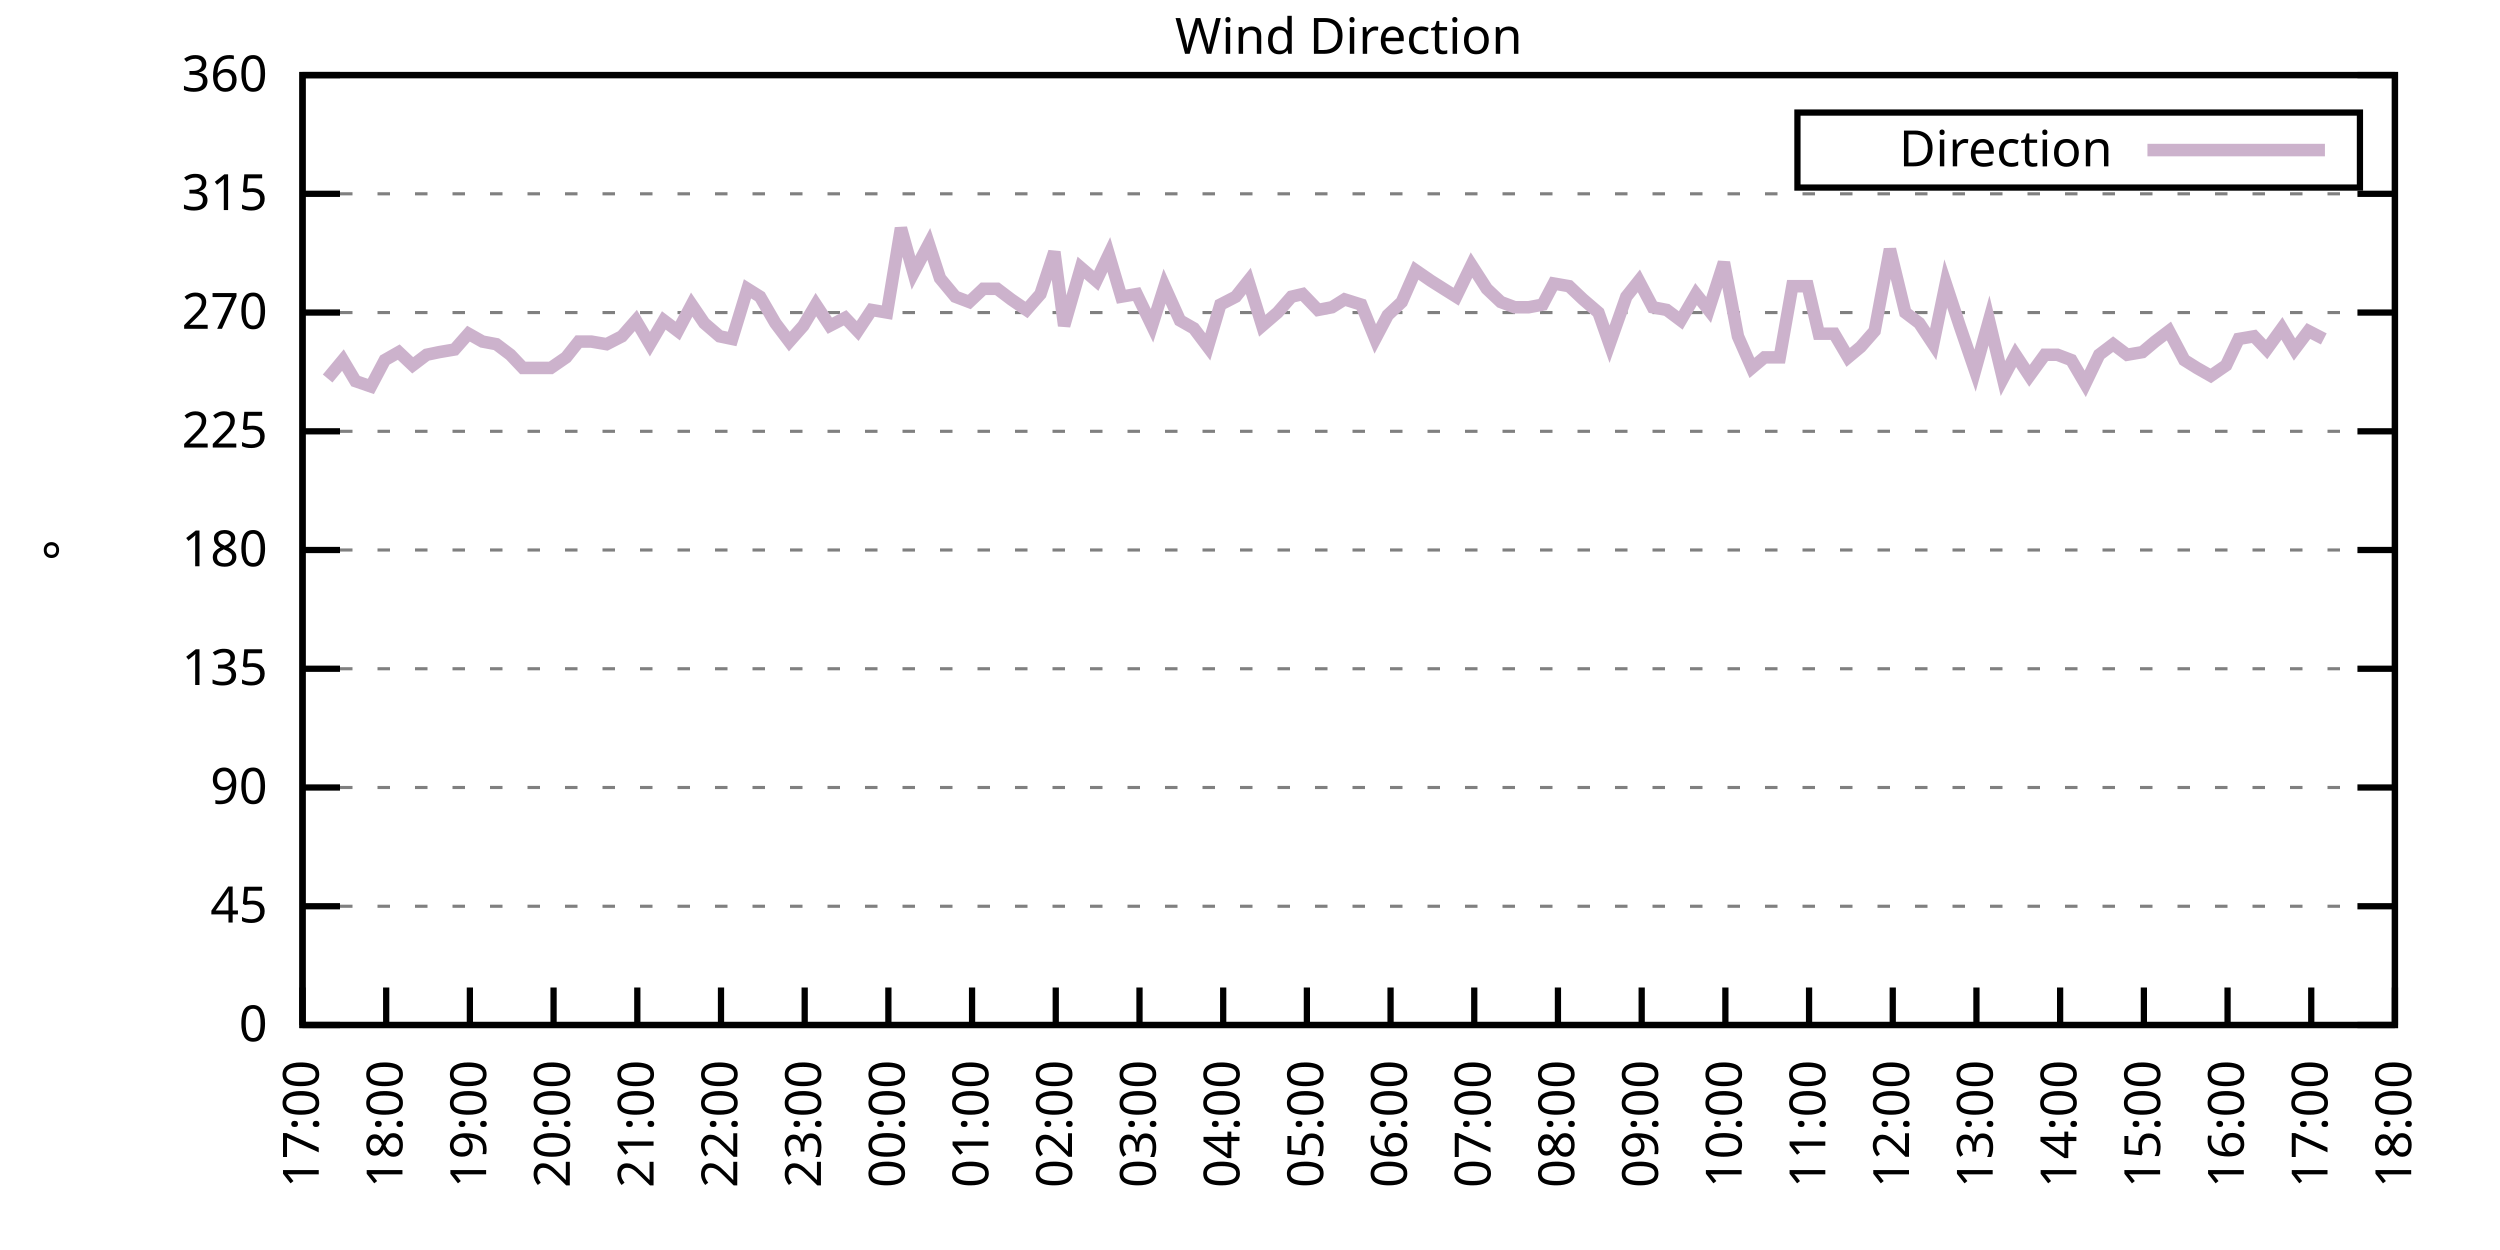
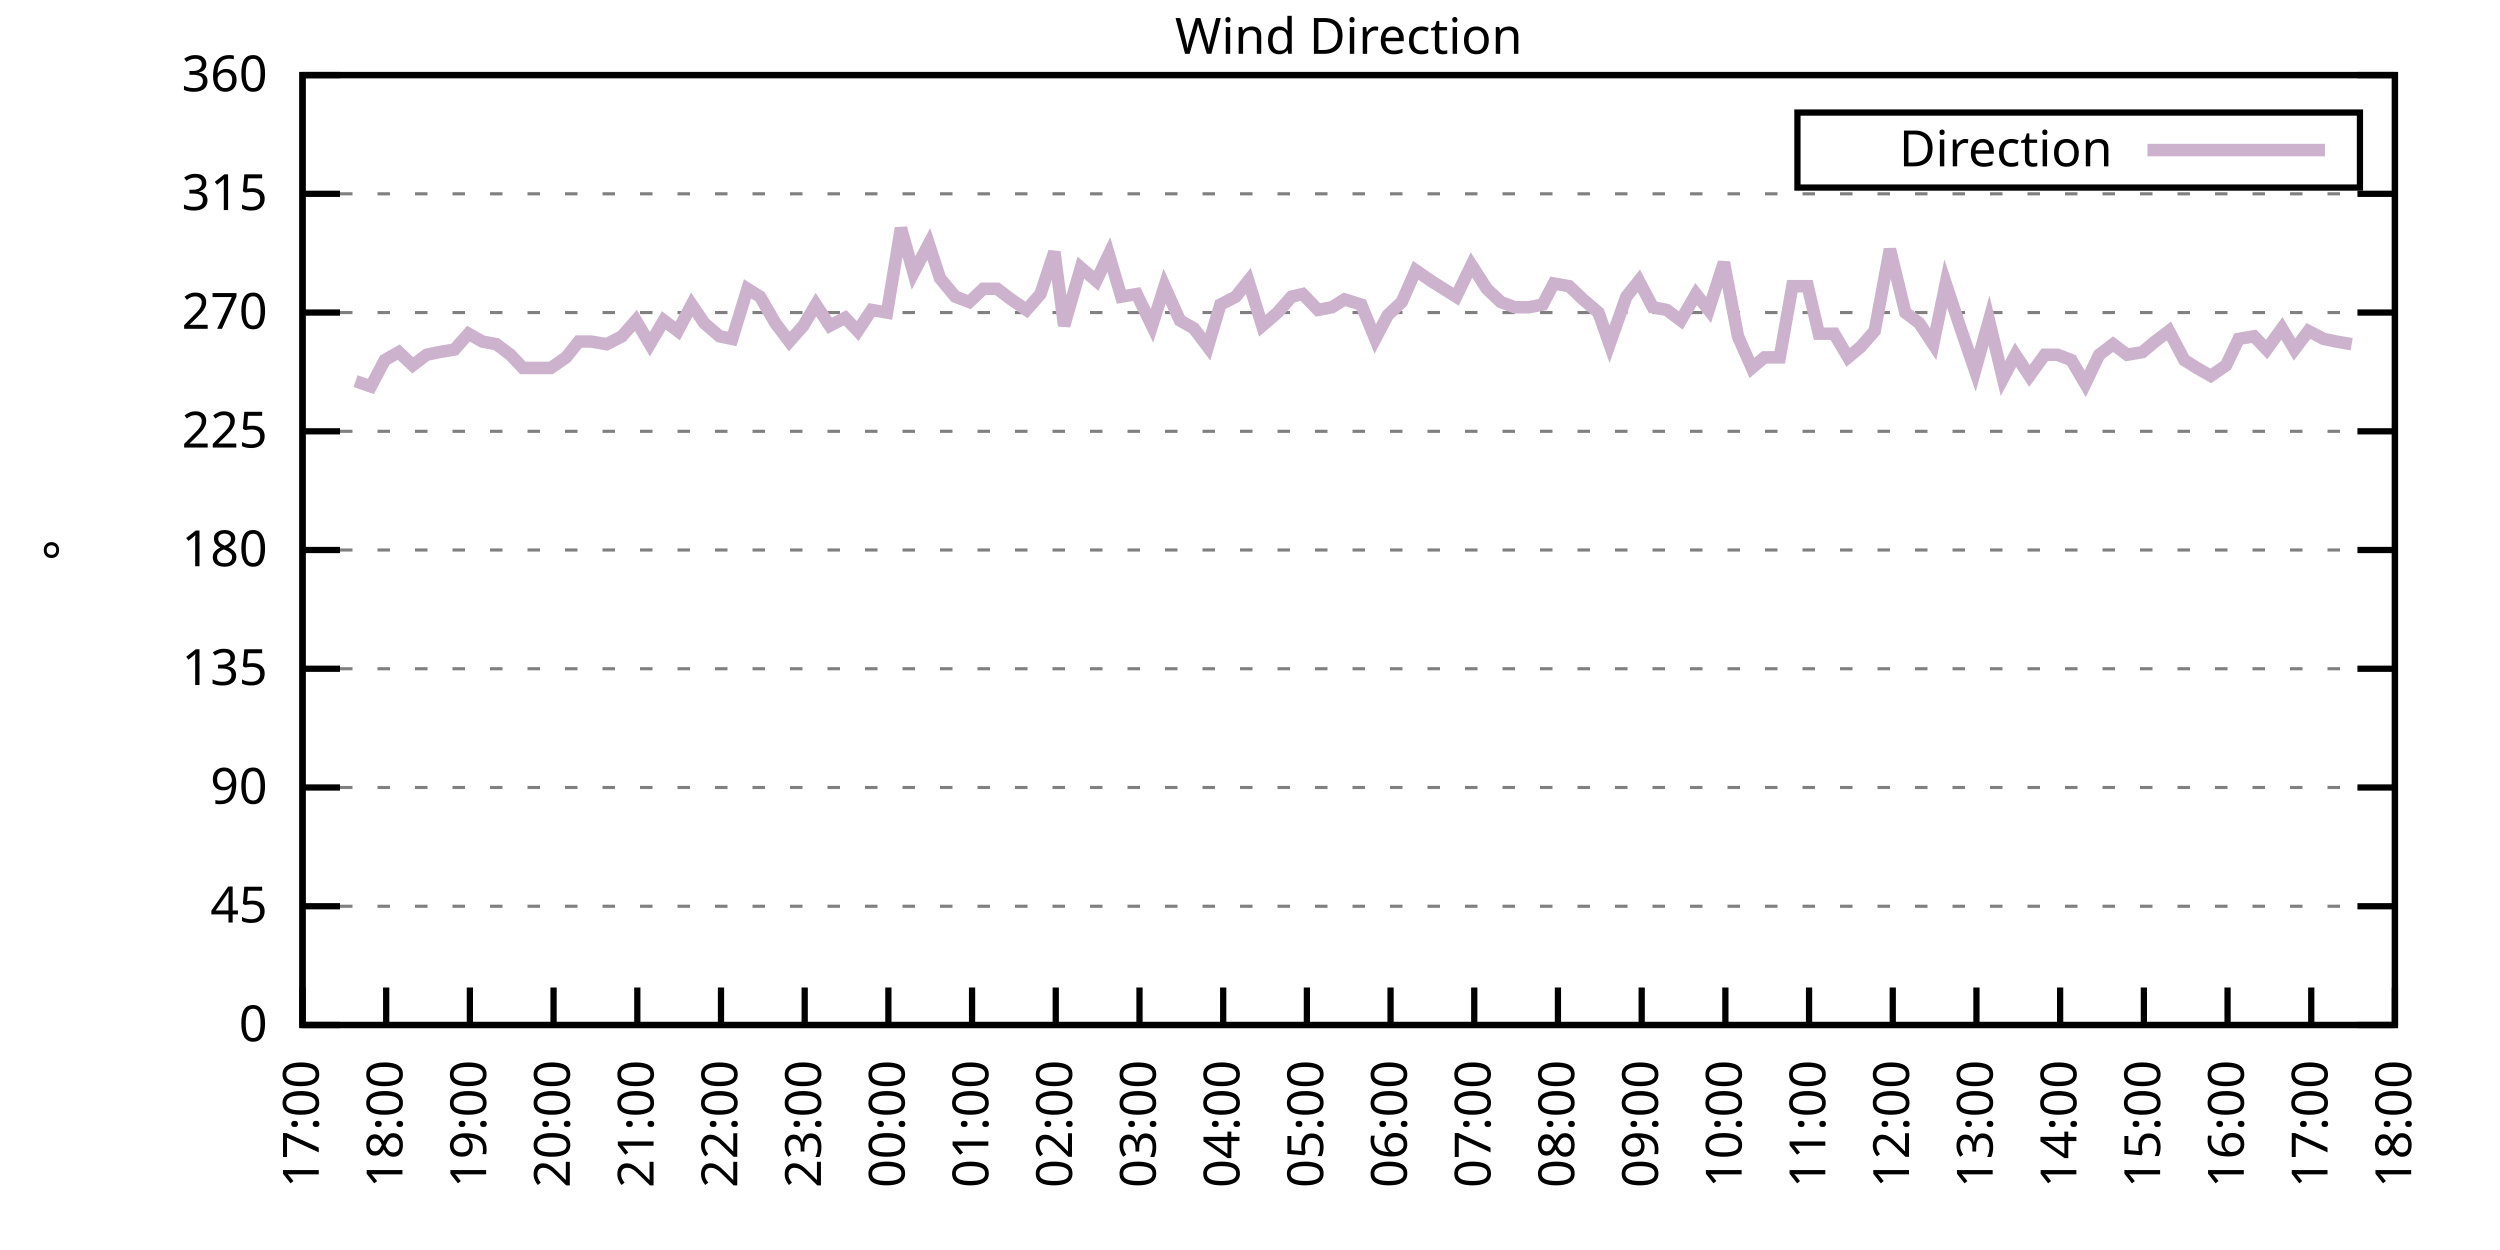
<svg xmlns="http://www.w3.org/2000/svg" xmlns:xlink="http://www.w3.org/1999/xlink" width="400" height="200" viewBox="0 0 400 200">
  <g id="gnuplot_canvas">
    <rect x="0" y="0" width="400" height="200" fill="none" />
    <defs>
      <circle id="gpDot" r="0.5" stroke-width="0.5" stroke="currentColor" />
      <path id="gpPt0" stroke-width="0.333" stroke="currentColor" d="M-1,0 h2 M0,-1 v2" />
      <path id="gpPt1" stroke-width="0.333" stroke="currentColor" d="M-1,-1 L1,1 M1,-1 L-1,1" />
      <path id="gpPt2" stroke-width="0.333" stroke="currentColor" d="M-1,0 L1,0 M0,-1 L0,1 M-1,-1 L1,1 M-1,1 L1,-1" />
      <rect id="gpPt3" stroke-width="0.333" stroke="currentColor" x="-1" y="-1" width="2" height="2" />
      <rect id="gpPt4" stroke-width="0.333" stroke="currentColor" fill="currentColor" x="-1" y="-1" width="2" height="2" />
      <circle id="gpPt5" stroke-width="0.333" stroke="currentColor" cx="0" cy="0" r="1" />
      <use xlink:href="#gpPt5" id="gpPt6" fill="currentColor" stroke="none" />
      <path id="gpPt7" stroke-width="0.333" stroke="currentColor" d="M0,-1.33 L-1.33,0.67 L1.33,0.67 z" />
      <use xlink:href="#gpPt7" id="gpPt8" fill="currentColor" stroke="none" />
      <use xlink:href="#gpPt7" id="gpPt9" stroke="currentColor" transform="rotate(180)" />
      <use xlink:href="#gpPt9" id="gpPt10" fill="currentColor" stroke="none" />
      <use xlink:href="#gpPt3" id="gpPt11" stroke="currentColor" transform="rotate(45)" />
      <use xlink:href="#gpPt11" id="gpPt12" fill="currentColor" stroke="none" />
      <path id="gpPt13" stroke-width="0.333" stroke="currentColor" d="M0,1.330 L1.265,0.411 L0.782,-1.067 L-0.782,-1.076 L-1.265,0.411 z" />
      <use xlink:href="#gpPt13" id="gpPt14" fill="currentColor" stroke="none" />
      <filter id="textbox" filterUnits="objectBoundingBox" x="0" y="0" height="1" width="1">
        <feFlood flood-color="white" flood-opacity="1" result="bgnd" />
        <feComposite in="SourceGraphic" in2="bgnd" operator="atop" />
      </filter>
      <filter id="greybox" filterUnits="objectBoundingBox" x="0" y="0" height="1" width="1">
        <feFlood flood-color="lightgrey" flood-opacity="1" result="grey" />
        <feComposite in="SourceGraphic" in2="grey" operator="atop" />
      </filter>
    </defs>
    <g fill="none" color="white" stroke="currentColor" stroke-width="1.00" stroke-linecap="butt" stroke-linejoin="miter">
</g>
    <g fill="none" color="black" stroke="currentColor" stroke-width="1.00" stroke-linecap="butt" stroke-linejoin="miter">
      <g stroke="none" shape-rendering="crispEdges">
        <polygon fill="rgb(255, 255, 255)" points="48.40,164.00 383.18,164.00 383.18,12.02 48.40,12.02 " />
      </g>
    </g>
    <g fill="none" color="black" stroke="currentColor" stroke-width="1.00" stroke-linecap="butt" stroke-linejoin="miter">
</g>
    <g fill="none" color="black" stroke="black" stroke-width="0.50" stroke-linecap="butt" stroke-linejoin="miter">
</g>
    <g fill="none" color="gray" stroke="currentColor" stroke-width="0.50" stroke-linecap="butt" stroke-linejoin="miter">
      <path stroke="gray" stroke-dasharray="2,4" class="gridline" d="M48.40,164.00 L383.19,164.00  " />
    </g>
    <g fill="none" color="gray" stroke="gray" stroke-width="1.00" stroke-linecap="butt" stroke-linejoin="miter">
</g>
    <g fill="none" color="black" stroke="currentColor" stroke-width="1.00" stroke-linecap="butt" stroke-linejoin="miter">
      <path stroke="black" d="M48.40,164.00 L54.40,164.00 M383.19,164.00 L377.19,164.00  " />
      <g transform="translate(42.80,166.60)" stroke="none" fill="black" font-family="Sans" font-size="8.00" text-anchor="end">
        <text>
          <tspan font-family="Sans"> 0</tspan>
        </text>
      </g>
    </g>
    <g fill="none" color="black" stroke="currentColor" stroke-width="1.00" stroke-linecap="butt" stroke-linejoin="miter">
</g>
    <g fill="none" color="black" stroke="black" stroke-width="0.50" stroke-linecap="butt" stroke-linejoin="miter">
</g>
    <g fill="none" color="gray" stroke="currentColor" stroke-width="0.50" stroke-linecap="butt" stroke-linejoin="miter">
      <path stroke="gray" stroke-dasharray="2,4" class="gridline" d="M48.40,145.00 L383.19,145.00  " />
    </g>
    <g fill="none" color="gray" stroke="gray" stroke-width="1.00" stroke-linecap="butt" stroke-linejoin="miter">
</g>
    <g fill="none" color="black" stroke="currentColor" stroke-width="1.00" stroke-linecap="butt" stroke-linejoin="miter">
      <path stroke="black" d="M48.40,145.00 L54.40,145.00 M383.19,145.00 L377.19,145.00  " />
      <g transform="translate(42.80,147.60)" stroke="none" fill="black" font-family="Sans" font-size="8.00" text-anchor="end">
        <text>
          <tspan font-family="Sans"> 45</tspan>
        </text>
      </g>
    </g>
    <g fill="none" color="black" stroke="currentColor" stroke-width="1.00" stroke-linecap="butt" stroke-linejoin="miter">
</g>
    <g fill="none" color="black" stroke="black" stroke-width="0.50" stroke-linecap="butt" stroke-linejoin="miter">
</g>
    <g fill="none" color="gray" stroke="currentColor" stroke-width="0.50" stroke-linecap="butt" stroke-linejoin="miter">
      <path stroke="gray" stroke-dasharray="2,4" class="gridline" d="M48.40,126.00 L383.19,126.00  " />
    </g>
    <g fill="none" color="gray" stroke="gray" stroke-width="1.00" stroke-linecap="butt" stroke-linejoin="miter">
</g>
    <g fill="none" color="black" stroke="currentColor" stroke-width="1.00" stroke-linecap="butt" stroke-linejoin="miter">
      <path stroke="black" d="M48.40,126.00 L54.40,126.00 M383.19,126.00 L377.19,126.00  " />
      <g transform="translate(42.80,128.60)" stroke="none" fill="black" font-family="Sans" font-size="8.00" text-anchor="end">
        <text>
          <tspan font-family="Sans"> 90</tspan>
        </text>
      </g>
    </g>
    <g fill="none" color="black" stroke="currentColor" stroke-width="1.00" stroke-linecap="butt" stroke-linejoin="miter">
</g>
    <g fill="none" color="black" stroke="black" stroke-width="0.50" stroke-linecap="butt" stroke-linejoin="miter">
</g>
    <g fill="none" color="gray" stroke="currentColor" stroke-width="0.50" stroke-linecap="butt" stroke-linejoin="miter">
      <path stroke="gray" stroke-dasharray="2,4" class="gridline" d="M48.40,107.00 L383.19,107.00  " />
    </g>
    <g fill="none" color="gray" stroke="gray" stroke-width="1.00" stroke-linecap="butt" stroke-linejoin="miter">
</g>
    <g fill="none" color="black" stroke="currentColor" stroke-width="1.00" stroke-linecap="butt" stroke-linejoin="miter">
      <path stroke="black" d="M48.40,107.00 L54.40,107.00 M383.19,107.00 L377.19,107.00  " />
      <g transform="translate(42.80,109.60)" stroke="none" fill="black" font-family="Sans" font-size="8.00" text-anchor="end">
        <text>
          <tspan font-family="Sans"> 135</tspan>
        </text>
      </g>
    </g>
    <g fill="none" color="black" stroke="currentColor" stroke-width="1.00" stroke-linecap="butt" stroke-linejoin="miter">
</g>
    <g fill="none" color="black" stroke="black" stroke-width="0.50" stroke-linecap="butt" stroke-linejoin="miter">
</g>
    <g fill="none" color="gray" stroke="currentColor" stroke-width="0.50" stroke-linecap="butt" stroke-linejoin="miter">
      <path stroke="gray" stroke-dasharray="2,4" class="gridline" d="M48.40,88.00 L383.19,88.00  " />
    </g>
    <g fill="none" color="gray" stroke="gray" stroke-width="1.00" stroke-linecap="butt" stroke-linejoin="miter">
</g>
    <g fill="none" color="black" stroke="currentColor" stroke-width="1.00" stroke-linecap="butt" stroke-linejoin="miter">
      <path stroke="black" d="M48.40,88.00 L54.40,88.00 M383.19,88.00 L377.19,88.00  " />
      <g transform="translate(42.80,90.60)" stroke="none" fill="black" font-family="Sans" font-size="8.00" text-anchor="end">
        <text>
          <tspan font-family="Sans"> 180</tspan>
        </text>
      </g>
    </g>
    <g fill="none" color="black" stroke="currentColor" stroke-width="1.00" stroke-linecap="butt" stroke-linejoin="miter">
</g>
    <g fill="none" color="black" stroke="black" stroke-width="0.50" stroke-linecap="butt" stroke-linejoin="miter">
</g>
    <g fill="none" color="gray" stroke="currentColor" stroke-width="0.50" stroke-linecap="butt" stroke-linejoin="miter">
      <path stroke="gray" stroke-dasharray="2,4" class="gridline" d="M48.40,69.01 L383.19,69.01  " />
    </g>
    <g fill="none" color="gray" stroke="gray" stroke-width="1.00" stroke-linecap="butt" stroke-linejoin="miter">
</g>
    <g fill="none" color="black" stroke="currentColor" stroke-width="1.00" stroke-linecap="butt" stroke-linejoin="miter">
      <path stroke="black" d="M48.40,69.01 L54.40,69.01 M383.19,69.01 L377.19,69.01  " />
      <g transform="translate(42.80,71.61)" stroke="none" fill="black" font-family="Sans" font-size="8.00" text-anchor="end">
        <text>
          <tspan font-family="Sans"> 225</tspan>
        </text>
      </g>
    </g>
    <g fill="none" color="black" stroke="currentColor" stroke-width="1.00" stroke-linecap="butt" stroke-linejoin="miter">
</g>
    <g fill="none" color="black" stroke="black" stroke-width="0.50" stroke-linecap="butt" stroke-linejoin="miter">
</g>
    <g fill="none" color="gray" stroke="currentColor" stroke-width="0.50" stroke-linecap="butt" stroke-linejoin="miter">
      <path stroke="gray" stroke-dasharray="2,4" class="gridline" d="M48.40,50.01 L383.19,50.01  " />
    </g>
    <g fill="none" color="gray" stroke="gray" stroke-width="1.00" stroke-linecap="butt" stroke-linejoin="miter">
</g>
    <g fill="none" color="black" stroke="currentColor" stroke-width="1.00" stroke-linecap="butt" stroke-linejoin="miter">
      <path stroke="black" d="M48.40,50.01 L54.40,50.01 M383.19,50.01 L377.19,50.01  " />
      <g transform="translate(42.80,52.61)" stroke="none" fill="black" font-family="Sans" font-size="8.00" text-anchor="end">
        <text>
          <tspan font-family="Sans"> 270</tspan>
        </text>
      </g>
    </g>
    <g fill="none" color="black" stroke="currentColor" stroke-width="1.00" stroke-linecap="butt" stroke-linejoin="miter">
</g>
    <g fill="none" color="black" stroke="black" stroke-width="0.50" stroke-linecap="butt" stroke-linejoin="miter">
</g>
    <g fill="none" color="gray" stroke="currentColor" stroke-width="0.50" stroke-linecap="butt" stroke-linejoin="miter">
      <path stroke="gray" stroke-dasharray="2,4" class="gridline" d="M48.40,31.01 L383.19,31.01  " />
    </g>
    <g fill="none" color="gray" stroke="gray" stroke-width="1.00" stroke-linecap="butt" stroke-linejoin="miter">
</g>
    <g fill="none" color="black" stroke="currentColor" stroke-width="1.00" stroke-linecap="butt" stroke-linejoin="miter">
      <path stroke="black" d="M48.40,31.01 L54.40,31.01 M383.19,31.01 L377.19,31.01  " />
      <g transform="translate(42.80,33.61)" stroke="none" fill="black" font-family="Sans" font-size="8.00" text-anchor="end">
        <text>
          <tspan font-family="Sans"> 315</tspan>
        </text>
      </g>
    </g>
    <g fill="none" color="black" stroke="currentColor" stroke-width="1.00" stroke-linecap="butt" stroke-linejoin="miter">
</g>
    <g fill="none" color="black" stroke="black" stroke-width="0.50" stroke-linecap="butt" stroke-linejoin="miter">
</g>
    <g fill="none" color="gray" stroke="currentColor" stroke-width="0.50" stroke-linecap="butt" stroke-linejoin="miter">
      <path stroke="gray" stroke-dasharray="2,4" class="gridline" d="M48.40,12.01 L383.19,12.01  " />
    </g>
    <g fill="none" color="gray" stroke="gray" stroke-width="1.00" stroke-linecap="butt" stroke-linejoin="miter">
</g>
    <g fill="none" color="black" stroke="currentColor" stroke-width="1.00" stroke-linecap="butt" stroke-linejoin="miter">
      <path stroke="black" d="M48.40,12.01 L54.40,12.01 M383.19,12.01 L377.19,12.01  " />
      <g transform="translate(42.80,14.61)" stroke="none" fill="black" font-family="Sans" font-size="8.00" text-anchor="end">
        <text>
          <tspan font-family="Sans"> 360</tspan>
        </text>
      </g>
    </g>
    <g fill="none" color="black" stroke="currentColor" stroke-width="1.00" stroke-linecap="butt" stroke-linejoin="miter">
      <path stroke="black" d="M48.40,164.00 L48.40,158.00  " />
      <g transform="translate(51.00,169.60) rotate(270.00)" stroke="none" fill="black" font-family="Sans" font-size="8.00" text-anchor="end">
        <text>
          <tspan font-family="Sans">17:00</tspan>
        </text>
      </g>
    </g>
    <g fill="none" color="black" stroke="currentColor" stroke-width="1.00" stroke-linecap="butt" stroke-linejoin="miter">
      <path stroke="black" d="M61.79,164.00 L61.79,158.00  " />
      <g transform="translate(64.39,169.60) rotate(270.00)" stroke="none" fill="black" font-family="Sans" font-size="8.00" text-anchor="end">
        <text>
          <tspan font-family="Sans">18:00</tspan>
        </text>
      </g>
    </g>
    <g fill="none" color="black" stroke="currentColor" stroke-width="1.00" stroke-linecap="butt" stroke-linejoin="miter">
      <path stroke="black" d="M75.18,164.00 L75.18,158.00  " />
      <g transform="translate(77.78,169.60) rotate(270.00)" stroke="none" fill="black" font-family="Sans" font-size="8.00" text-anchor="end">
        <text>
          <tspan font-family="Sans">19:00</tspan>
        </text>
      </g>
    </g>
    <g fill="none" color="black" stroke="currentColor" stroke-width="1.00" stroke-linecap="butt" stroke-linejoin="miter">
      <path stroke="black" d="M88.57,164.00 L88.57,158.00  " />
      <g transform="translate(91.17,169.60) rotate(270.00)" stroke="none" fill="black" font-family="Sans" font-size="8.00" text-anchor="end">
        <text>
          <tspan font-family="Sans">20:00</tspan>
        </text>
      </g>
    </g>
    <g fill="none" color="black" stroke="currentColor" stroke-width="1.00" stroke-linecap="butt" stroke-linejoin="miter">
      <path stroke="black" d="M101.97,164.00 L101.97,158.00  " />
      <g transform="translate(104.57,169.60) rotate(270.00)" stroke="none" fill="black" font-family="Sans" font-size="8.00" text-anchor="end">
        <text>
          <tspan font-family="Sans">21:00</tspan>
        </text>
      </g>
    </g>
    <g fill="none" color="black" stroke="currentColor" stroke-width="1.00" stroke-linecap="butt" stroke-linejoin="miter">
      <path stroke="black" d="M115.36,164.00 L115.36,158.00  " />
      <g transform="translate(117.96,169.60) rotate(270.00)" stroke="none" fill="black" font-family="Sans" font-size="8.00" text-anchor="end">
        <text>
          <tspan font-family="Sans">22:00</tspan>
        </text>
      </g>
    </g>
    <g fill="none" color="black" stroke="currentColor" stroke-width="1.00" stroke-linecap="butt" stroke-linejoin="miter">
      <path stroke="black" d="M128.75,164.00 L128.75,158.00  " />
      <g transform="translate(131.35,169.60) rotate(270.00)" stroke="none" fill="black" font-family="Sans" font-size="8.00" text-anchor="end">
        <text>
          <tspan font-family="Sans">23:00</tspan>
        </text>
      </g>
    </g>
    <g fill="none" color="black" stroke="currentColor" stroke-width="1.00" stroke-linecap="butt" stroke-linejoin="miter">
      <path stroke="black" d="M142.14,164.00 L142.14,158.00  " />
      <g transform="translate(144.74,169.60) rotate(270.00)" stroke="none" fill="black" font-family="Sans" font-size="8.00" text-anchor="end">
        <text>
          <tspan font-family="Sans">00:00</tspan>
        </text>
      </g>
    </g>
    <g fill="none" color="black" stroke="currentColor" stroke-width="1.00" stroke-linecap="butt" stroke-linejoin="miter">
      <path stroke="black" d="M155.53,164.00 L155.53,158.00  " />
      <g transform="translate(158.13,169.60) rotate(270.00)" stroke="none" fill="black" font-family="Sans" font-size="8.00" text-anchor="end">
        <text>
          <tspan font-family="Sans">01:00</tspan>
        </text>
      </g>
    </g>
    <g fill="none" color="black" stroke="currentColor" stroke-width="1.00" stroke-linecap="butt" stroke-linejoin="miter">
      <path stroke="black" d="M168.92,164.00 L168.92,158.00  " />
      <g transform="translate(171.52,169.60) rotate(270.00)" stroke="none" fill="black" font-family="Sans" font-size="8.00" text-anchor="end">
        <text>
          <tspan font-family="Sans">02:00</tspan>
        </text>
      </g>
    </g>
    <g fill="none" color="black" stroke="currentColor" stroke-width="1.00" stroke-linecap="butt" stroke-linejoin="miter">
      <path stroke="black" d="M182.32,164.00 L182.32,158.00  " />
      <g transform="translate(184.92,169.60) rotate(270.00)" stroke="none" fill="black" font-family="Sans" font-size="8.00" text-anchor="end">
        <text>
          <tspan font-family="Sans">03:00</tspan>
        </text>
      </g>
    </g>
    <g fill="none" color="black" stroke="currentColor" stroke-width="1.00" stroke-linecap="butt" stroke-linejoin="miter">
      <path stroke="black" d="M195.71,164.00 L195.71,158.00  " />
      <g transform="translate(198.31,169.60) rotate(270.00)" stroke="none" fill="black" font-family="Sans" font-size="8.00" text-anchor="end">
        <text>
          <tspan font-family="Sans">04:00</tspan>
        </text>
      </g>
    </g>
    <g fill="none" color="black" stroke="currentColor" stroke-width="1.00" stroke-linecap="butt" stroke-linejoin="miter">
      <path stroke="black" d="M209.10,164.00 L209.10,158.00  " />
      <g transform="translate(211.70,169.60) rotate(270.00)" stroke="none" fill="black" font-family="Sans" font-size="8.00" text-anchor="end">
        <text>
          <tspan font-family="Sans">05:00</tspan>
        </text>
      </g>
    </g>
    <g fill="none" color="black" stroke="currentColor" stroke-width="1.00" stroke-linecap="butt" stroke-linejoin="miter">
      <path stroke="black" d="M222.49,164.00 L222.49,158.00  " />
      <g transform="translate(225.09,169.60) rotate(270.00)" stroke="none" fill="black" font-family="Sans" font-size="8.00" text-anchor="end">
        <text>
          <tspan font-family="Sans">06:00</tspan>
        </text>
      </g>
    </g>
    <g fill="none" color="black" stroke="currentColor" stroke-width="1.00" stroke-linecap="butt" stroke-linejoin="miter">
      <path stroke="black" d="M235.88,164.00 L235.88,158.00  " />
      <g transform="translate(238.48,169.60) rotate(270.00)" stroke="none" fill="black" font-family="Sans" font-size="8.00" text-anchor="end">
        <text>
          <tspan font-family="Sans">07:00</tspan>
        </text>
      </g>
    </g>
    <g fill="none" color="black" stroke="currentColor" stroke-width="1.00" stroke-linecap="butt" stroke-linejoin="miter">
      <path stroke="black" d="M249.27,164.00 L249.27,158.00  " />
      <g transform="translate(251.87,169.60) rotate(270.00)" stroke="none" fill="black" font-family="Sans" font-size="8.00" text-anchor="end">
        <text>
          <tspan font-family="Sans">08:00</tspan>
        </text>
      </g>
    </g>
    <g fill="none" color="black" stroke="currentColor" stroke-width="1.00" stroke-linecap="butt" stroke-linejoin="miter">
      <path stroke="black" d="M262.67,164.00 L262.67,158.00  " />
      <g transform="translate(265.27,169.60) rotate(270.00)" stroke="none" fill="black" font-family="Sans" font-size="8.00" text-anchor="end">
        <text>
          <tspan font-family="Sans">09:00</tspan>
        </text>
      </g>
    </g>
    <g fill="none" color="black" stroke="currentColor" stroke-width="1.00" stroke-linecap="butt" stroke-linejoin="miter">
      <path stroke="black" d="M276.06,164.00 L276.06,158.00  " />
      <g transform="translate(278.66,169.60) rotate(270.00)" stroke="none" fill="black" font-family="Sans" font-size="8.00" text-anchor="end">
        <text>
          <tspan font-family="Sans">10:00</tspan>
        </text>
      </g>
    </g>
    <g fill="none" color="black" stroke="currentColor" stroke-width="1.00" stroke-linecap="butt" stroke-linejoin="miter">
      <path stroke="black" d="M289.45,164.00 L289.45,158.00  " />
      <g transform="translate(292.05,169.60) rotate(270.00)" stroke="none" fill="black" font-family="Sans" font-size="8.00" text-anchor="end">
        <text>
          <tspan font-family="Sans">11:00</tspan>
        </text>
      </g>
    </g>
    <g fill="none" color="black" stroke="currentColor" stroke-width="1.00" stroke-linecap="butt" stroke-linejoin="miter">
      <path stroke="black" d="M302.84,164.00 L302.84,158.00  " />
      <g transform="translate(305.44,169.60) rotate(270.00)" stroke="none" fill="black" font-family="Sans" font-size="8.00" text-anchor="end">
        <text>
          <tspan font-family="Sans">12:00</tspan>
        </text>
      </g>
    </g>
    <g fill="none" color="black" stroke="currentColor" stroke-width="1.00" stroke-linecap="butt" stroke-linejoin="miter">
      <path stroke="black" d="M316.23,164.00 L316.23,158.00  " />
      <g transform="translate(318.83,169.60) rotate(270.00)" stroke="none" fill="black" font-family="Sans" font-size="8.00" text-anchor="end">
        <text>
          <tspan font-family="Sans">13:00</tspan>
        </text>
      </g>
    </g>
    <g fill="none" color="black" stroke="currentColor" stroke-width="1.00" stroke-linecap="butt" stroke-linejoin="miter">
      <path stroke="black" d="M329.62,164.00 L329.62,158.00  " />
      <g transform="translate(332.22,169.60) rotate(270.00)" stroke="none" fill="black" font-family="Sans" font-size="8.00" text-anchor="end">
        <text>
          <tspan font-family="Sans">14:00</tspan>
        </text>
      </g>
    </g>
    <g fill="none" color="black" stroke="currentColor" stroke-width="1.00" stroke-linecap="butt" stroke-linejoin="miter">
      <path stroke="black" d="M343.02,164.00 L343.02,158.00  " />
      <g transform="translate(345.62,169.60) rotate(270.00)" stroke="none" fill="black" font-family="Sans" font-size="8.00" text-anchor="end">
        <text>
          <tspan font-family="Sans">15:00</tspan>
        </text>
      </g>
    </g>
    <g fill="none" color="black" stroke="currentColor" stroke-width="1.00" stroke-linecap="butt" stroke-linejoin="miter">
      <path stroke="black" d="M356.41,164.00 L356.41,158.00  " />
      <g transform="translate(359.01,169.60) rotate(270.00)" stroke="none" fill="black" font-family="Sans" font-size="8.00" text-anchor="end">
        <text>
          <tspan font-family="Sans">16:00</tspan>
        </text>
      </g>
    </g>
    <g fill="none" color="black" stroke="currentColor" stroke-width="1.00" stroke-linecap="butt" stroke-linejoin="miter">
      <path stroke="black" d="M369.80,164.00 L369.80,158.00  " />
      <g transform="translate(372.40,169.60) rotate(270.00)" stroke="none" fill="black" font-family="Sans" font-size="8.00" text-anchor="end">
        <text>
          <tspan font-family="Sans">17:00</tspan>
        </text>
      </g>
    </g>
    <g fill="none" color="black" stroke="currentColor" stroke-width="1.00" stroke-linecap="butt" stroke-linejoin="miter">
      <path stroke="black" d="M383.19,164.00 L383.19,158.00  " />
      <g transform="translate(385.79,169.60) rotate(270.00)" stroke="none" fill="black" font-family="Sans" font-size="8.00" text-anchor="end">
        <text>
          <tspan font-family="Sans">18:00</tspan>
        </text>
      </g>
    </g>
    <g fill="none" color="black" stroke="currentColor" stroke-width="1.00" stroke-linecap="butt" stroke-linejoin="miter">
</g>
    <g fill="none" color="black" stroke="currentColor" stroke-width="1.00" stroke-linecap="butt" stroke-linejoin="miter">
      <path stroke="black" d="M48.40,12.01 L48.40,164.00 L383.19,164.00 L383.19,12.01 L48.40,12.01 Z  " />
    </g>
    <g fill="none" color="black" stroke="currentColor" stroke-width="1.00" stroke-linecap="butt" stroke-linejoin="miter">
</g>
    <g fill="none" color="black" stroke="currentColor" stroke-width="1.00" stroke-linecap="butt" stroke-linejoin="miter">
      <path stroke="black" d="M287.59,30.01 L287.59,18.01 L377.59,18.01 L377.59,30.01 L287.59,30.01 Z  " />
    </g>
    <g id="Wind_direction_plot_1">
      <g fill="none" color="white" stroke="black" stroke-width="2.00" stroke-linecap="butt" stroke-linejoin="miter">
</g>
      <g fill="none" color="black" stroke="currentColor" stroke-width="2.00" stroke-linecap="butt" stroke-linejoin="miter">
        <g transform="translate(337.99,26.61)" stroke="none" fill="black" font-family="Sans" font-size="8.00" text-anchor="end">
          <text>
            <tspan font-family="Sans">Direction</tspan>
          </text>
        </g>
      </g>
      <g fill="none" color="black" stroke="currentColor" stroke-width="2.00" stroke-linecap="butt" stroke-linejoin="miter">
-         <path stroke="rgb(204, 178, 204)" d="M343.59,24.01 L371.99,24.01 M52.42,60.56 L54.87,57.61 L56.88,60.98 L59.34,61.83 L61.57,57.61 L63.80,56.34   L66.03,58.45 L68.26,56.76 L70.27,56.34 L72.73,55.92 L74.96,53.39 L77.19,54.65 L79.42,55.07 L81.66,56.76   L83.66,58.87 L86.12,58.87 L88.13,58.87 L90.58,57.18 L92.59,54.65 L94.60,54.65 L97.06,55.07 L99.51,53.81   L101.74,51.27 L103.98,55.07 L106.21,51.27 L108.44,52.96 L110.67,48.74 L112.68,51.70 L115.13,53.81 L117.14,54.23   L119.60,46.21 L121.61,47.47 L124.06,51.70 L126.29,54.65 L128.53,52.12 L130.54,48.74 L132.77,52.12 L135.22,50.85   L137.23,52.96 L139.46,49.59 L141.92,50.01 L144.15,36.50 L146.16,43.67 L148.61,39.03 L150.40,44.52 L152.85,47.47   L155.09,48.32 L157.32,46.21 L159.55,46.21 L161.78,47.90 L164.24,49.59 L166.47,47.05 L168.70,40.30 L170.26,52.12   L172.94,42.83 L175.40,44.94 L177.41,40.72 L179.41,47.47 L181.87,47.05 L184.32,52.12 L186.33,45.79 L188.79,51.27   L191.02,52.54 L193.25,55.50 L195.26,48.74 L197.72,47.47 L199.73,44.94 L201.96,52.12 L204.41,50.01 L206.64,47.47   L208.43,47.05 L210.88,49.59 L213.12,49.16 L215.13,47.90 L217.80,48.74 L220.04,54.23 L222.04,50.43 L224.28,48.32   L226.51,43.25 L228.96,44.94 L230.97,46.21 L232.98,47.47 L235.44,42.41 L237.89,46.21 L240.12,48.32 L242.36,49.16   L244.59,49.16 L246.82,48.74 L248.60,45.36 L251.06,45.79 L253.29,47.90 L255.75,50.01 L257.53,55.07 L260.21,47.47   L262.22,44.94 L264.45,49.16 L266.68,49.59 L268.92,51.27 L271.37,47.05 L273.38,49.59 L275.83,41.99 L278.07,53.81   L280.30,58.87 L282.31,57.18 L284.76,57.18 L286.77,45.79 L289.23,45.79 L291.01,53.39 L293.47,53.39 L295.70,57.18   L297.71,55.50 L299.94,52.96 L302.39,39.87 L304.85,50.01 L307.08,51.70 L309.31,55.07 L311.32,45.36 L313.55,52.12   L316.01,59.30 L318.24,51.27 L320.47,60.56 L322.48,56.76 L324.71,60.14 L327.17,56.76 L329.18,56.76 L331.41,57.61   L333.64,61.41 L335.87,56.76 L338.10,55.07 L340.34,56.76 L342.79,56.34 L344.80,54.65 L347.03,52.96 L349.49,57.61   L351.50,58.87 L353.73,60.14 L356.18,58.45 L358.19,54.23 L360.65,53.81 L362.66,55.92 L365.11,52.54 L367.12,55.92   L369.35,52.96 L371.81,54.23  " />
+         <path stroke="rgb(204, 178, 204)" d="M343.59,24.01 L371.99,24.01 M56.88,60.98 L59.34,61.83 L61.57,57.61 L63.80,56.34 L66.03,58.45 L68.26,56.76   L70.27,56.34 L72.73,55.92 L74.96,53.39 L77.19,54.65 L79.42,55.07 L81.66,56.76 L83.66,58.87 L86.12,58.87   L88.13,58.87 L90.58,57.18 L92.59,54.65 L94.60,54.65 L97.06,55.07 L99.51,53.81 L101.74,51.27 L103.98,55.07   L106.21,51.27 L108.44,52.96 L110.67,48.74 L112.68,51.70 L115.13,53.81 L117.14,54.23 L119.60,46.21 L121.61,47.47   L124.06,51.70 L126.29,54.65 L128.53,52.12 L130.54,48.74 L132.77,52.12 L135.22,50.85 L137.23,52.96 L139.46,49.59   L141.92,50.01 L144.15,36.50 L146.16,43.67 L148.61,39.03 L150.40,44.52 L152.85,47.47 L155.09,48.32 L157.32,46.21   L159.55,46.21 L161.78,47.90 L164.24,49.59 L166.47,47.05 L168.70,40.30 L170.26,52.12 L172.94,42.83 L175.40,44.94   L177.41,40.72 L179.41,47.47 L181.87,47.05 L184.32,52.12 L186.33,45.79 L188.79,51.27 L191.02,52.54 L193.25,55.50   L195.26,48.74 L197.72,47.47 L199.73,44.94 L201.96,52.12 L204.41,50.01 L206.64,47.47 L208.43,47.05 L210.88,49.59   L213.12,49.16 L215.13,47.90 L217.80,48.74 L220.04,54.23 L222.04,50.43 L224.28,48.32 L226.51,43.25 L228.96,44.94   L230.97,46.21 L232.98,47.47 L235.44,42.41 L237.89,46.21 L240.12,48.32 L242.36,49.16 L244.59,49.16 L246.82,48.74   L248.60,45.36 L251.06,45.79 L253.29,47.90 L255.75,50.01 L257.53,55.07 L260.21,47.47 L262.22,44.94 L264.45,49.16   L266.68,49.59 L268.92,51.27 L271.37,47.05 L273.38,49.59 L275.83,41.99 L278.07,53.81 L280.30,58.87 L282.31,57.18   L284.76,57.18 L286.77,45.79 L289.23,45.79 L291.01,53.39 L293.47,53.39 L295.70,57.18 L297.71,55.50 L299.94,52.96   L302.39,39.87 L304.85,50.01 L307.08,51.70 L309.31,55.07 L311.32,45.36 L313.55,52.12 L316.01,59.30 L318.24,51.27   L320.47,60.56 L322.48,56.76 L324.71,60.14 L327.17,56.76 L329.18,56.76 L331.41,57.61 L333.64,61.41 L335.87,56.76   L338.10,55.07 L340.34,56.76 L342.79,56.34 L344.80,54.65 L347.03,52.96 L349.49,57.61 L351.50,58.87 L353.73,60.14   L356.18,58.45 L358.19,54.23 L360.65,53.81 L362.66,55.92 L365.11,52.54 L367.12,55.92 L369.35,52.96 L371.81,54.23   L373.82,54.65 L376.27,55.07  " />
      </g>
    </g>
    <g fill="none" color="black" stroke="currentColor" stroke-width="2.00" stroke-linecap="butt" stroke-linejoin="miter">
</g>
    <g fill="none" color="black" stroke="black" stroke-width="1.00" stroke-linecap="butt" stroke-linejoin="miter">
</g>
    <g fill="none" color="black" stroke="currentColor" stroke-width="1.00" stroke-linecap="butt" stroke-linejoin="miter">
      <path stroke="black" d="M48.40,12.01 L48.40,164.00 L383.19,164.00 L383.19,12.01 L48.40,12.01 Z  " />
      <g transform="translate(12.80,88.01) rotate(270.00)" stroke="none" fill="black" font-family="Sans" font-size="8.00" text-anchor="middle">
        <text>
          <tspan font-family="Sans">°</tspan>
        </text>
      </g>
    </g>
    <g fill="none" color="black" stroke="currentColor" stroke-width="1.00" stroke-linecap="butt" stroke-linejoin="miter">
</g>
    <g fill="none" color="black" stroke="currentColor" stroke-width="1.00" stroke-linecap="butt" stroke-linejoin="miter">
      <g transform="translate(215.79,8.61)" stroke="none" fill="black" font-family="Sans" font-size="8.00" text-anchor="middle">
        <text>
          <tspan font-family="Sans">Wind Direction</tspan>
        </text>
      </g>
    </g>
    <g fill="none" color="black" stroke="currentColor" stroke-width="1.00" stroke-linecap="butt" stroke-linejoin="miter">
</g>
  </g>
</svg>
